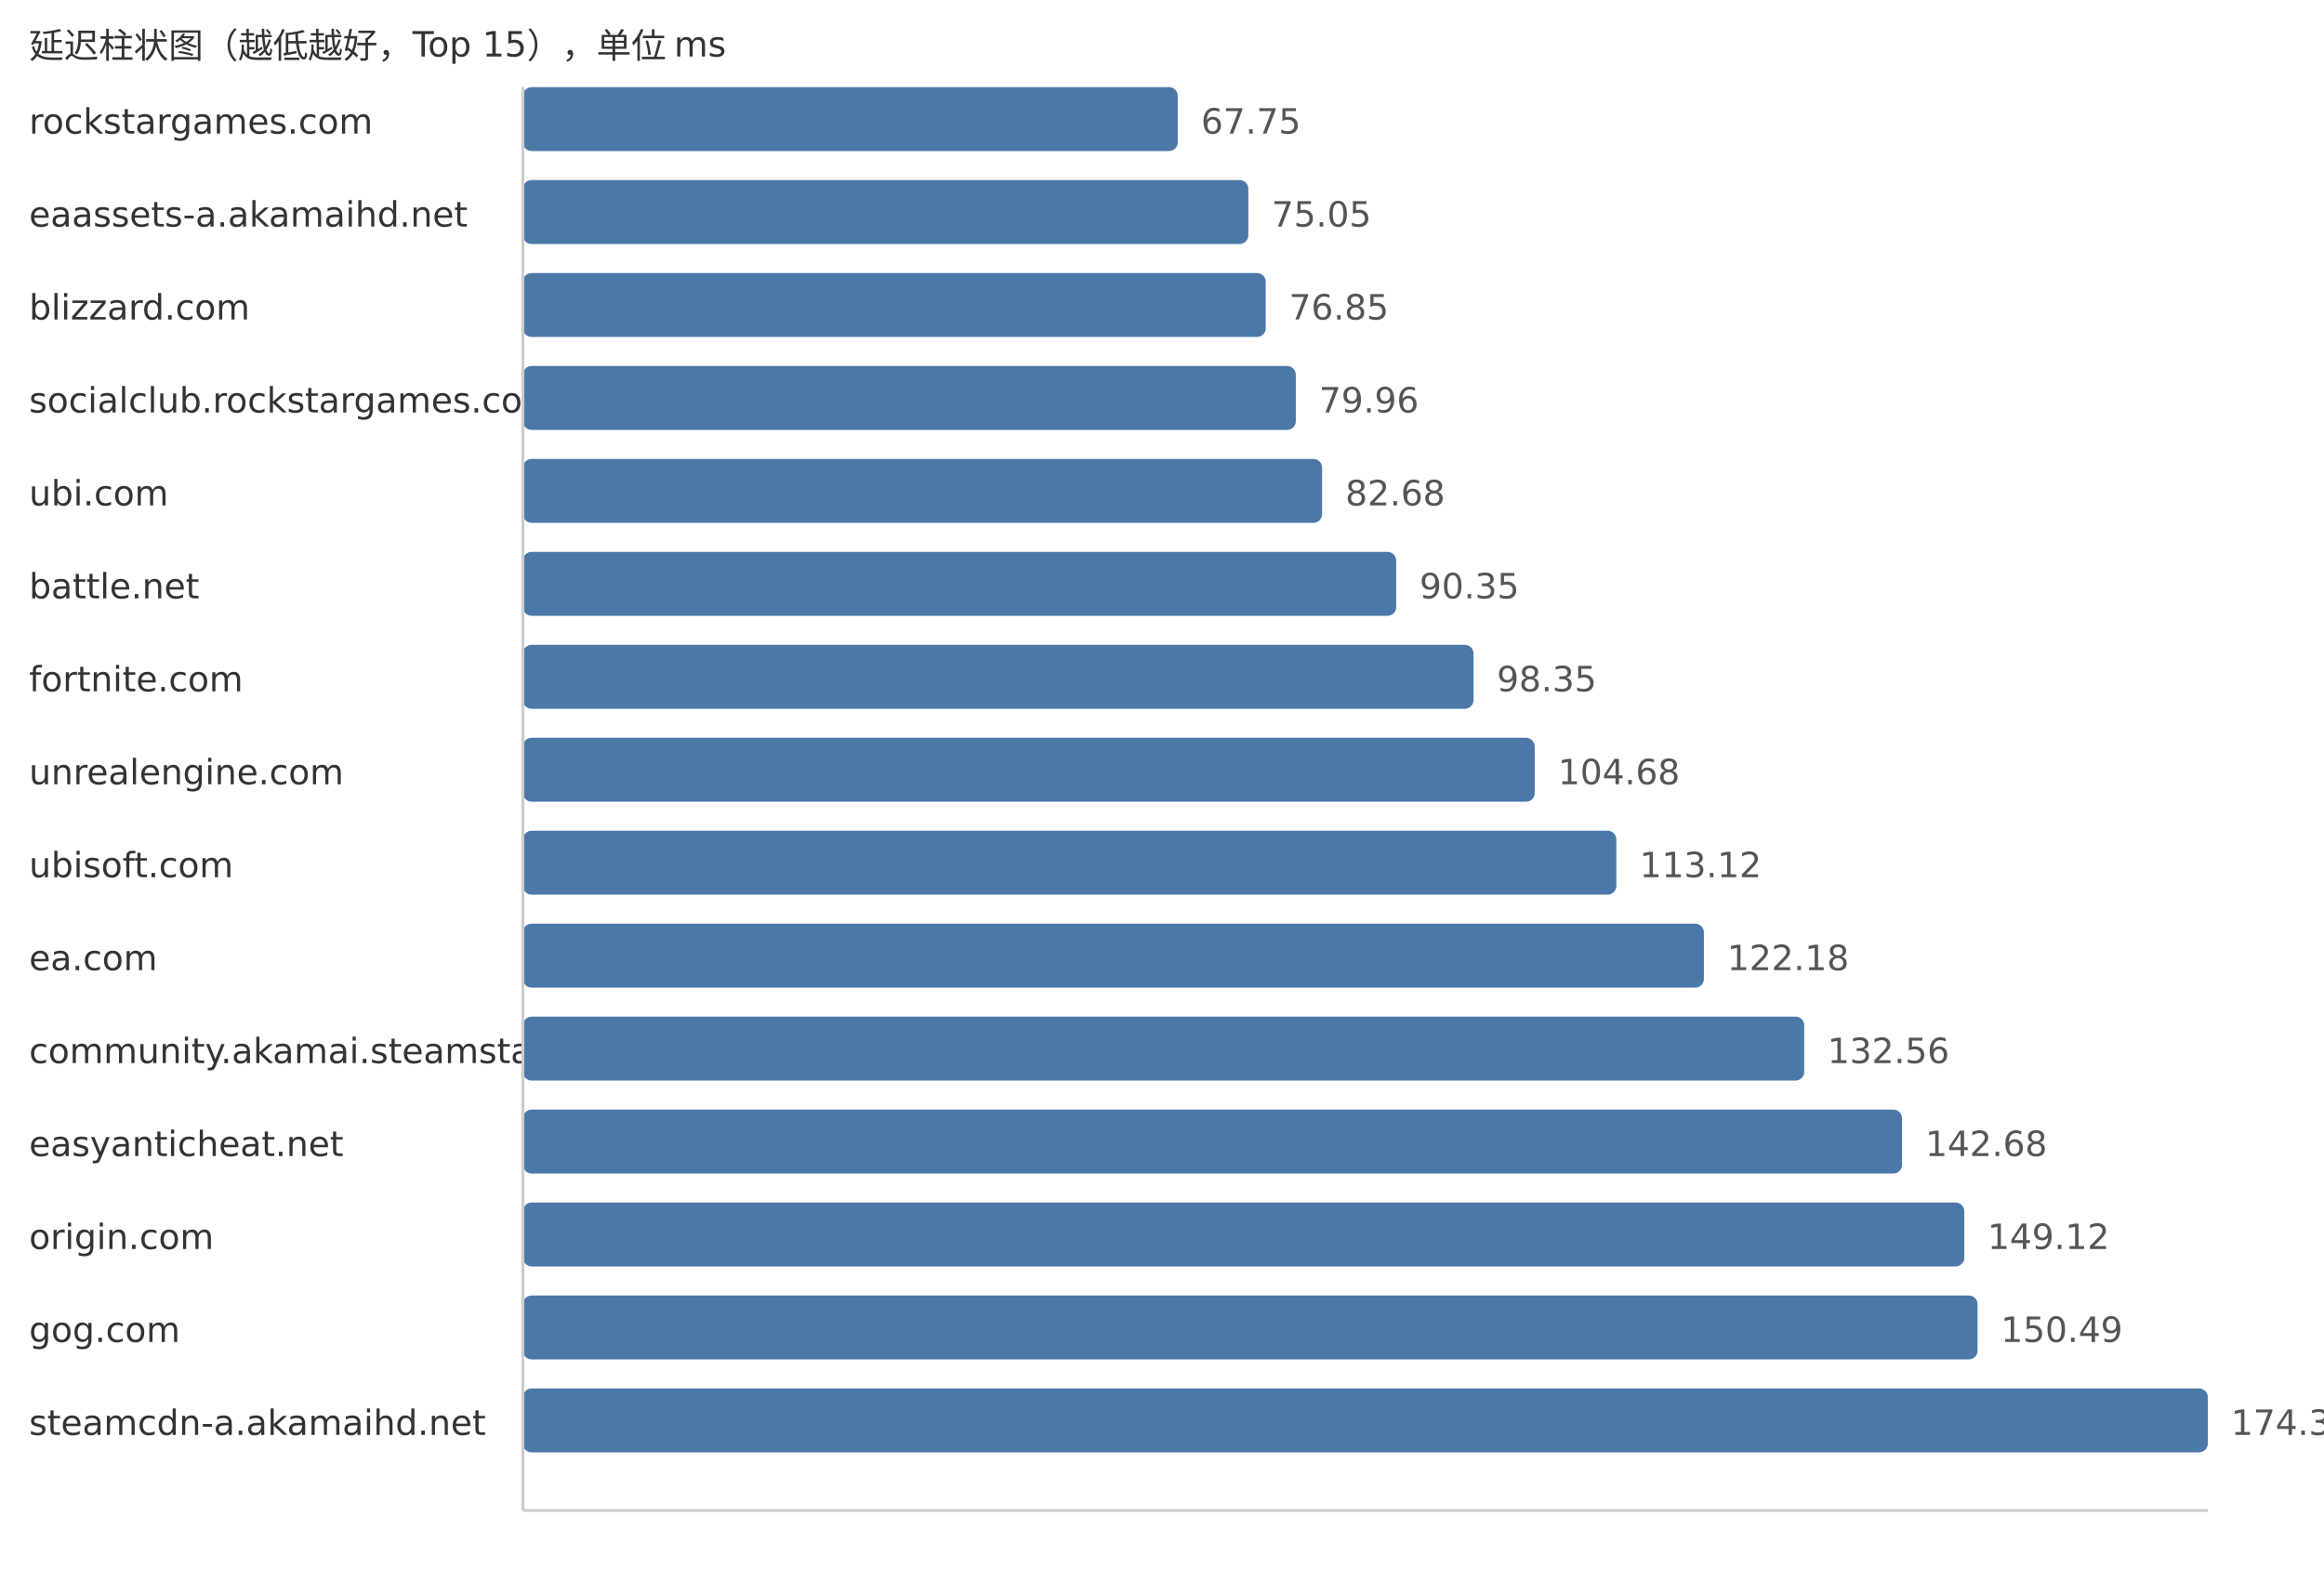
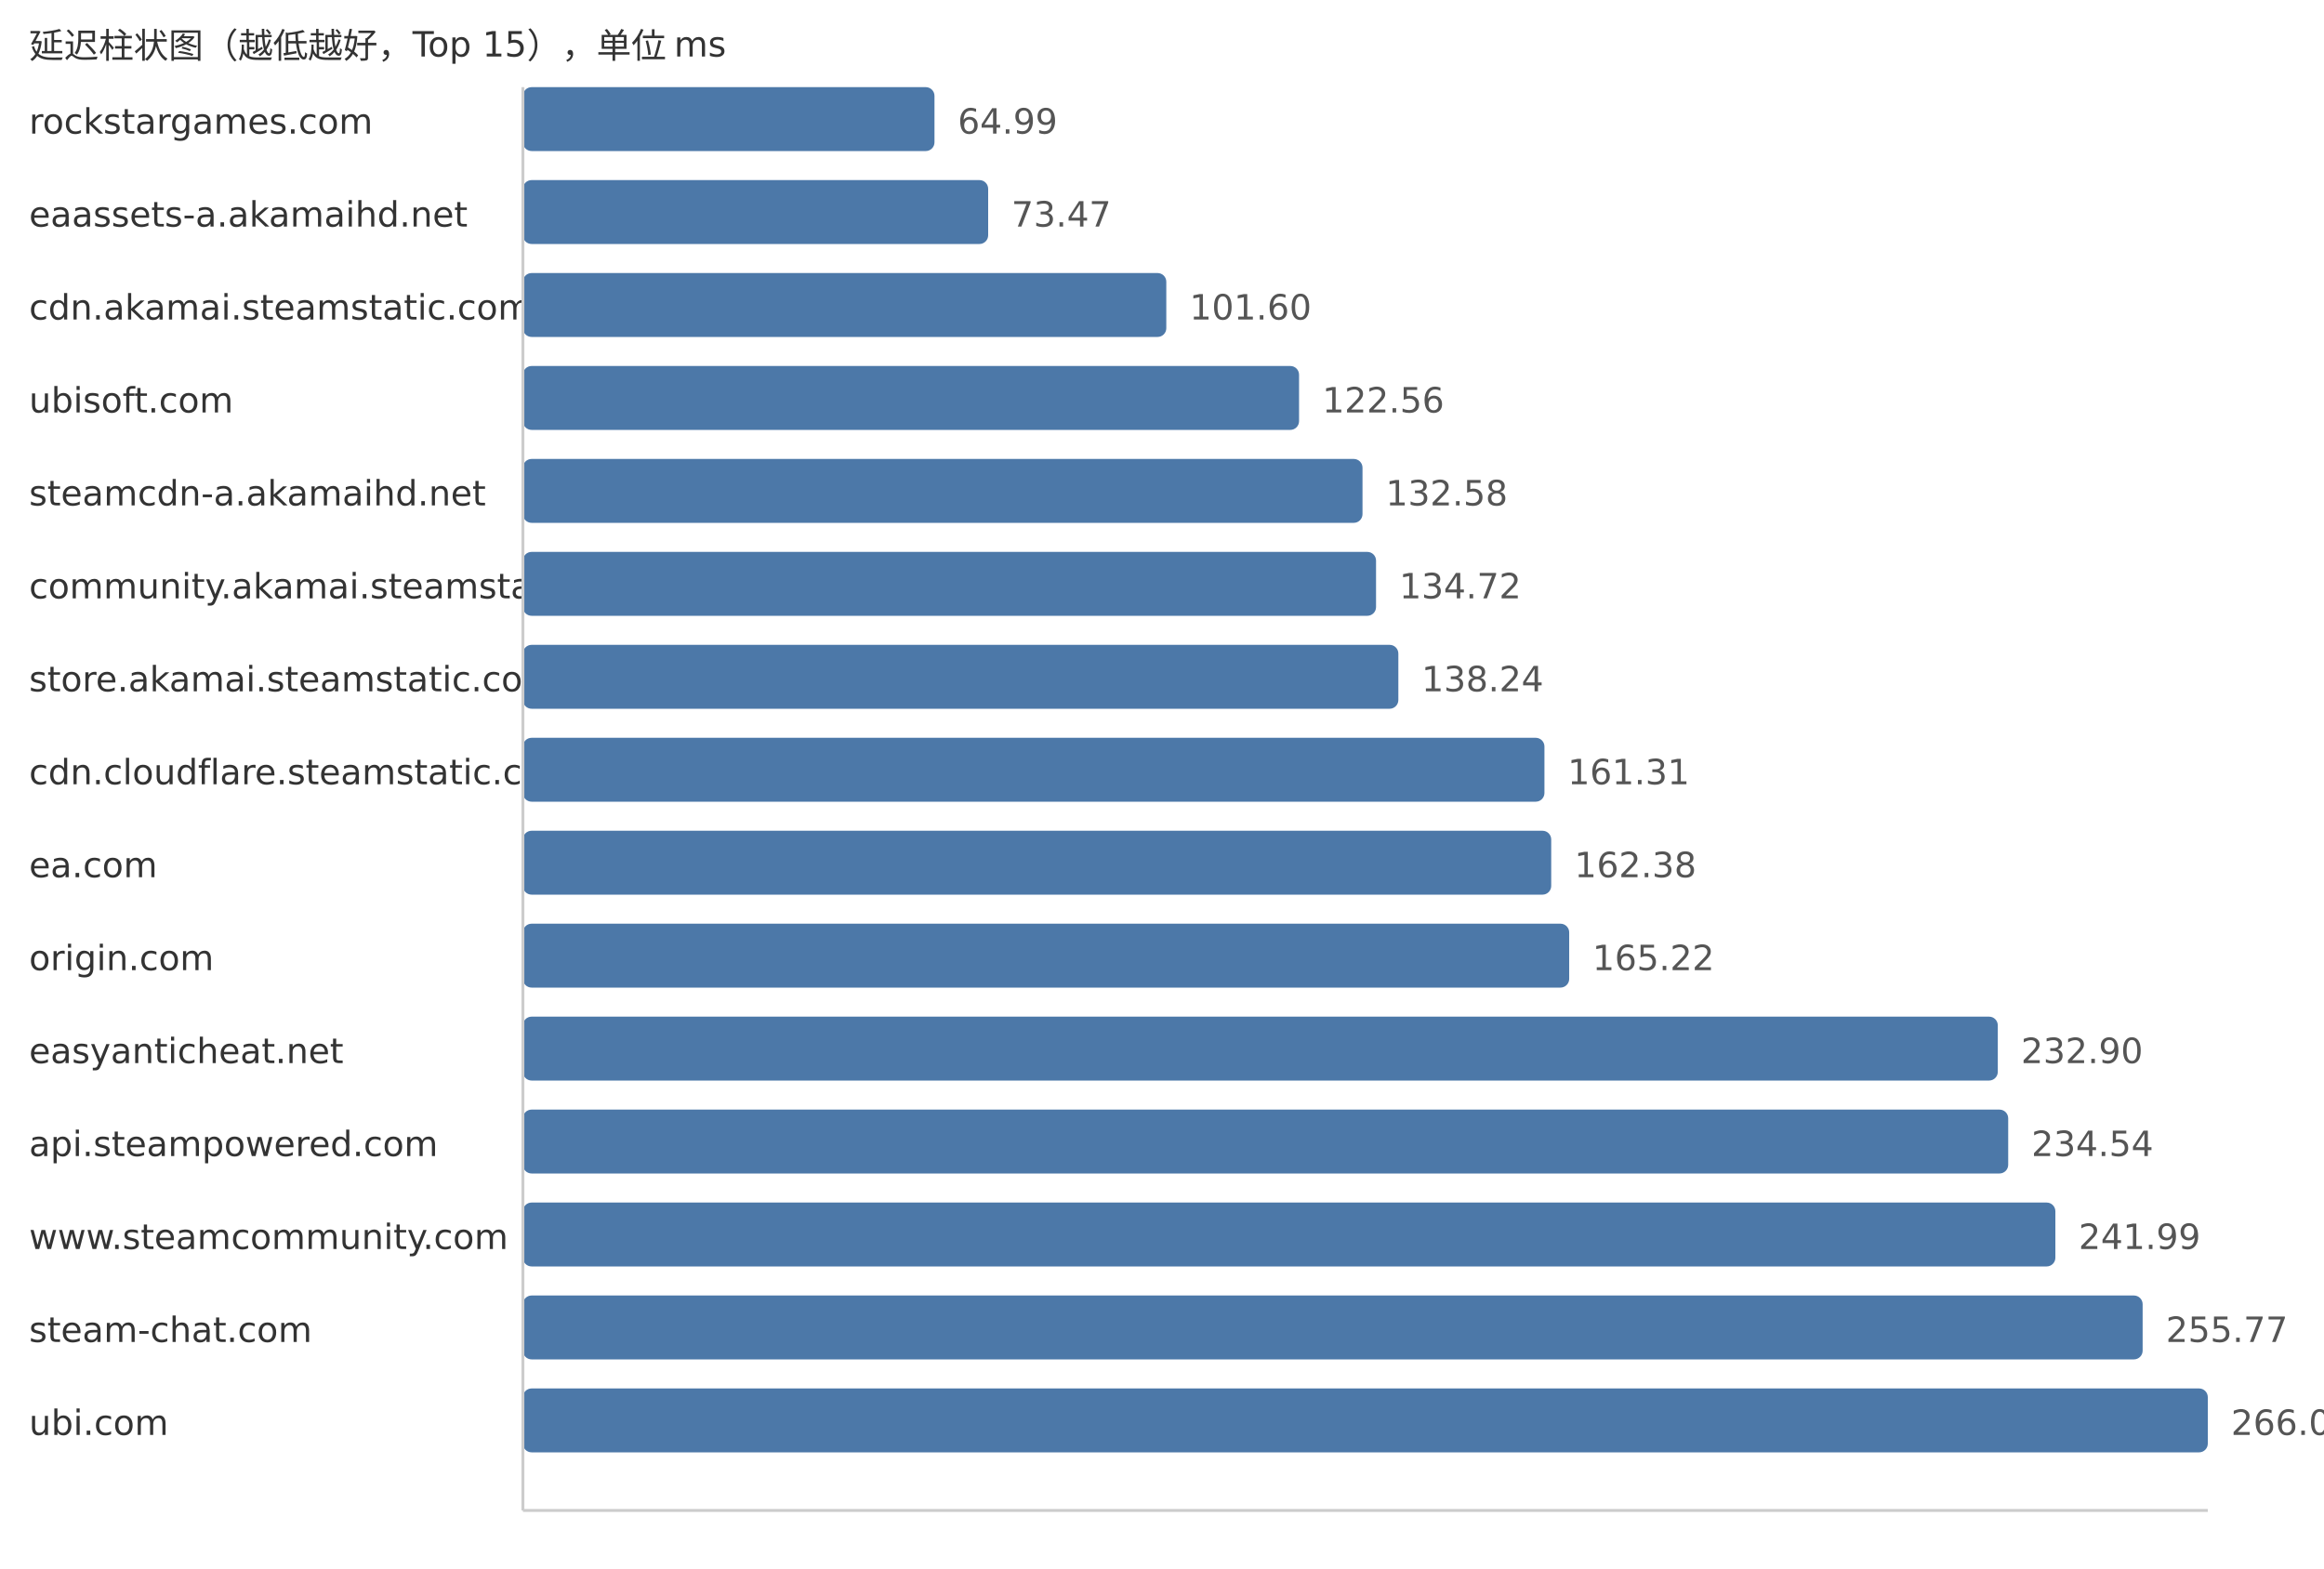
<svg xmlns="http://www.w3.org/2000/svg" width="800" height="540">
  <style> .label{font-family:DejaVu Sans,Verdana,Geneva,sans-serif;font-size:12px;fill:#333} .value{font-family:DejaVu Sans,Verdana,Geneva,sans-serif;font-size:12px;fill:#555} </style>
  <text x="10" y="20" class="label">延迟柱状图（越低越好，Top 15），单位 ms</text>
  <text x="10" y="46" class="label">rockstargames.com</text>
-   <rect x="180" y="30" width="225.43" height="22" fill="#4c78a8" rx="3" />
-   <text x="413.43" y="46" class="value">67.75</text>
+   <rect x="180" y="30" width="141.68" height="22" fill="#4c78a8" rx="3" />
+   <text x="329.68" y="46" class="value">64.99</text>
  <text x="10" y="78" class="label">eaassets-a.akamaihd.net</text>
-   <rect x="180" y="62" width="249.72" height="22" fill="#4c78a8" rx="3" />
-   <text x="437.72" y="78" class="value">75.05</text>
-   <text x="10" y="110" class="label">blizzard.com</text>
-   <rect x="180" y="94" width="255.71" height="22" fill="#4c78a8" rx="3" />
-   <text x="443.71" y="110" class="value">76.85</text>
-   <text x="10" y="142" class="label">socialclub.rockstargames.com</text>
-   <rect x="180" y="126" width="266.06" height="22" fill="#4c78a8" rx="3" />
-   <text x="454.06" y="142" class="value">79.96</text>
-   <text x="10" y="174" class="label">ubi.com</text>
-   <rect x="180" y="158" width="275.11" height="22" fill="#4c78a8" rx="3" />
-   <text x="463.11" y="174" class="value">82.68</text>
-   <text x="10" y="206" class="label">battle.net</text>
-   <rect x="180" y="190" width="300.63" height="22" fill="#4c78a8" rx="3" />
-   <text x="488.63" y="206" class="value">90.35</text>
-   <text x="10" y="238" class="label">fortnite.com</text>
-   <rect x="180" y="222" width="327.25" height="22" fill="#4c78a8" rx="3" />
-   <text x="515.25" y="238" class="value">98.35</text>
-   <text x="10" y="270" class="label">unrealengine.com</text>
-   <rect x="180" y="254" width="348.31" height="22" fill="#4c78a8" rx="3" />
-   <text x="536.31" y="270" class="value">104.68</text>
-   <text x="10" y="302" class="label">ubisoft.com</text>
-   <rect x="180" y="286" width="376.4" height="22" fill="#4c78a8" rx="3" />
-   <text x="564.4" y="302" class="value">113.12</text>
-   <text x="10" y="334" class="label">ea.com</text>
-   <rect x="180" y="318" width="406.54" height="22" fill="#4c78a8" rx="3" />
-   <text x="594.54" y="334" class="value">122.18</text>
-   <text x="10" y="366" class="label">community.akamai.steamstatic.com</text>
-   <rect x="180" y="350" width="441.08" height="22" fill="#4c78a8" rx="3" />
-   <text x="629.08" y="366" class="value">132.56</text>
-   <text x="10" y="398" class="label">easyanticheat.net</text>
-   <rect x="180" y="382" width="474.75" height="22" fill="#4c78a8" rx="3" />
-   <text x="662.75" y="398" class="value">142.68</text>
-   <text x="10" y="430" class="label">origin.com</text>
-   <rect x="180" y="414" width="496.18" height="22" fill="#4c78a8" rx="3" />
-   <text x="684.18" y="430" class="value">149.12</text>
-   <text x="10" y="462" class="label">gog.com</text>
-   <rect x="180" y="446" width="500.74" height="22" fill="#4c78a8" rx="3" />
-   <text x="688.74" y="462" class="value">150.49</text>
-   <text x="10" y="494" class="label">steamcdn-a.akamaihd.net</text>
+   <rect x="180" y="62" width="160.16" height="22" fill="#4c78a8" rx="3" />
+   <text x="348.16" y="78" class="value">73.47</text>
+   <text x="10" y="110" class="label">cdn.akamai.steamstatic.com</text>
+   <rect x="180" y="94" width="221.48" height="22" fill="#4c78a8" rx="3" />
+   <text x="409.48" y="110" class="value">101.60</text>
+   <text x="10" y="142" class="label">ubisoft.com</text>
+   <rect x="180" y="126" width="267.18" height="22" fill="#4c78a8" rx="3" />
+   <text x="455.18" y="142" class="value">122.56</text>
+   <text x="10" y="174" class="label">steamcdn-a.akamaihd.net</text>
+   <rect x="180" y="158" width="289.02" height="22" fill="#4c78a8" rx="3" />
+   <text x="477.02" y="174" class="value">132.58</text>
+   <text x="10" y="206" class="label">community.akamai.steamstatic.com</text>
+   <rect x="180" y="190" width="293.68" height="22" fill="#4c78a8" rx="3" />
+   <text x="481.68" y="206" class="value">134.72</text>
+   <text x="10" y="238" class="label">store.akamai.steamstatic.com</text>
+   <rect x="180" y="222" width="301.36" height="22" fill="#4c78a8" rx="3" />
+   <text x="489.36" y="238" class="value">138.24</text>
+   <text x="10" y="270" class="label">cdn.cloudflare.steamstatic.com</text>
+   <rect x="180" y="254" width="351.65" height="22" fill="#4c78a8" rx="3" />
+   <text x="539.65" y="270" class="value">161.31</text>
+   <text x="10" y="302" class="label">ea.com</text>
+   <rect x="180" y="286" width="353.98" height="22" fill="#4c78a8" rx="3" />
+   <text x="541.98" y="302" class="value">162.38</text>
+   <text x="10" y="334" class="label">origin.com</text>
+   <rect x="180" y="318" width="360.17" height="22" fill="#4c78a8" rx="3" />
+   <text x="548.17" y="334" class="value">165.22</text>
+   <text x="10" y="366" class="label">easyanticheat.net</text>
+   <rect x="180" y="350" width="507.71" height="22" fill="#4c78a8" rx="3" />
+   <text x="695.71" y="366" class="value">232.90</text>
+   <text x="10" y="398" class="label">api.steampowered.com</text>
+   <rect x="180" y="382" width="511.29" height="22" fill="#4c78a8" rx="3" />
+   <text x="699.29" y="398" class="value">234.54</text>
+   <text x="10" y="430" class="label">www.steamcommunity.com</text>
+   <rect x="180" y="414" width="527.53" height="22" fill="#4c78a8" rx="3" />
+   <text x="715.53" y="430" class="value">241.99</text>
+   <text x="10" y="462" class="label">steam-chat.com</text>
+   <rect x="180" y="446" width="557.57" height="22" fill="#4c78a8" rx="3" />
+   <text x="745.57" y="462" class="value">255.77</text>
+   <text x="10" y="494" class="label">ubi.com</text>
  <rect x="180" y="478" width="580.0" height="22" fill="#4c78a8" rx="3" />
-   <text x="768.0" y="494" class="value">174.31</text>
+   <text x="768.0" y="494" class="value">266.06</text>
  <line x1="180" y1="30" x2="180" y2="520" stroke="#ccc" />
  <line x1="180" y1="520" x2="760" y2="520" stroke="#ccc" />
</svg>
